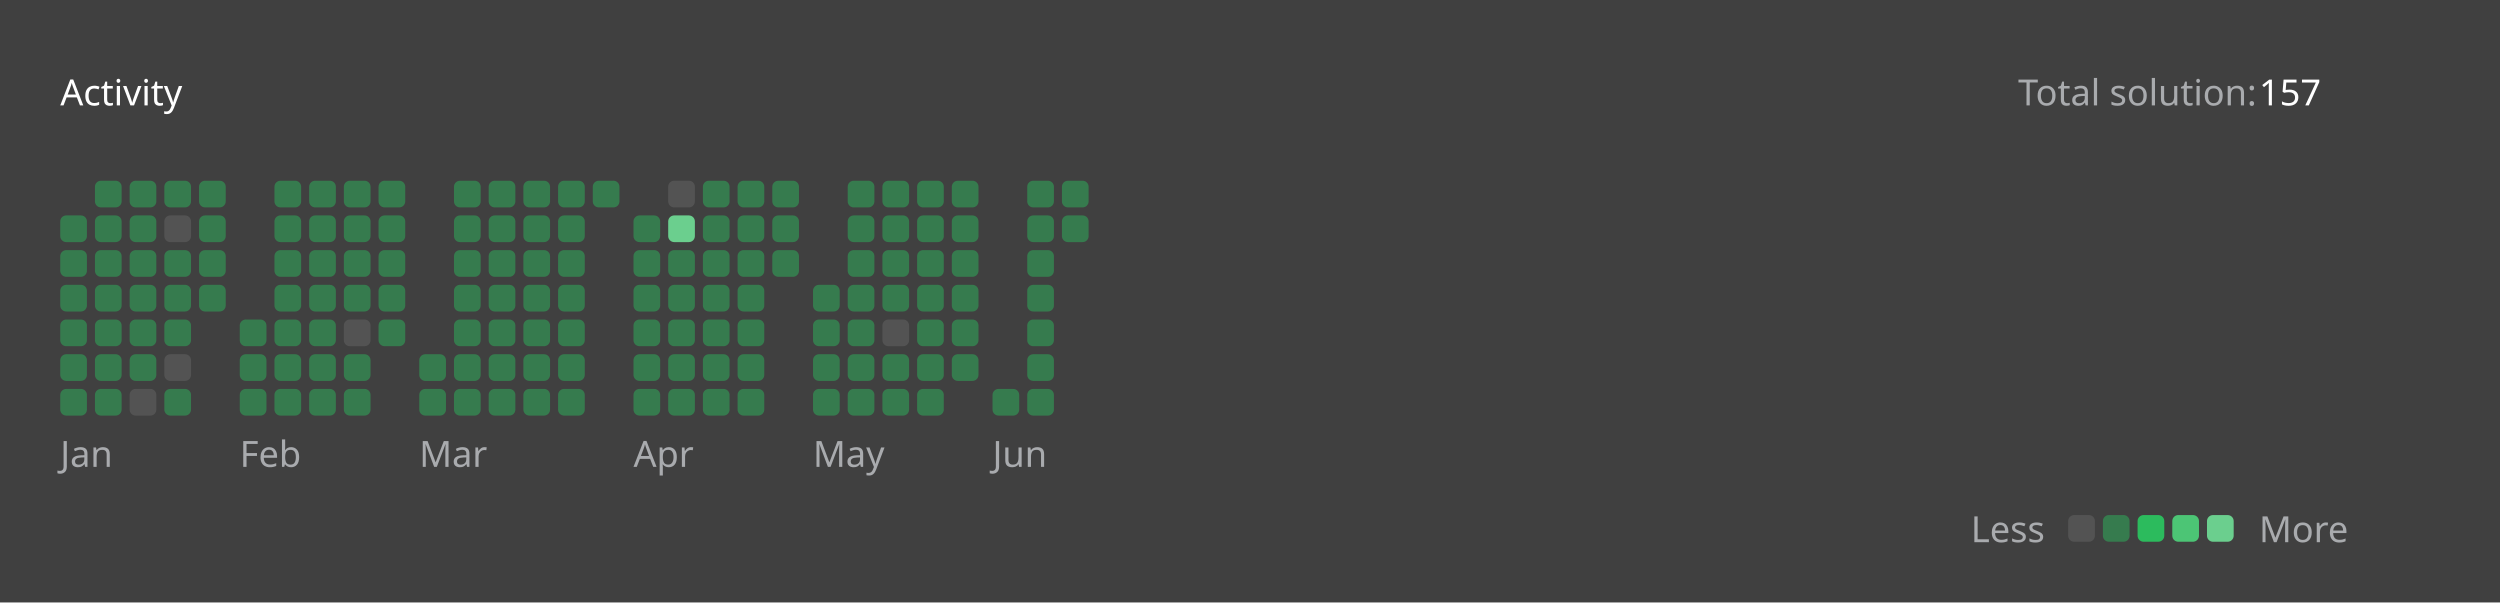
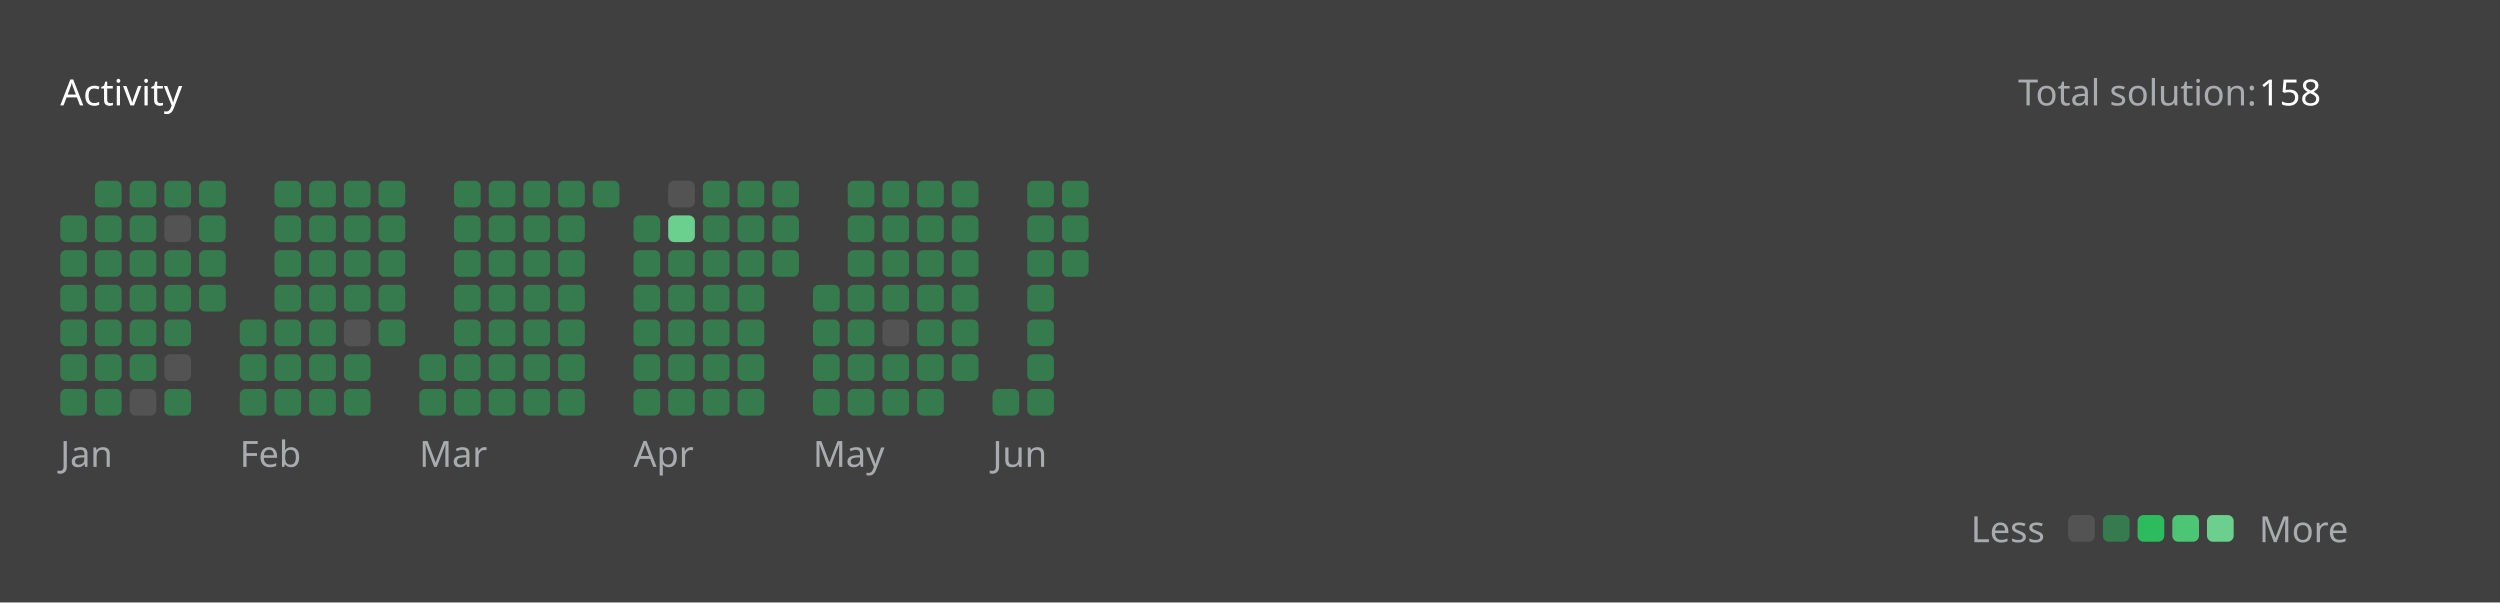
<svg xmlns="http://www.w3.org/2000/svg" version="1.1" height="200" width="830" viewBox="0 0 830 200">
  <style>*{font-family: "Segoe UI", Tahoma, Geneva, Verdana, sans-serif;}</style>
  <style>.title{font-weight: 500;font-size: 1rem;}</style>
  <style>.rotate-90{transform: rotate(-90deg);transform-origin: center;transform-box: fill-box;}</style>
  <style>.state{font-size: .75rem;}</style>
  <style>.light{color: #ffffff;fill: #ffffff;}</style>
  <style>.light-gray{color: #eff2f699;fill: #eff2f699;}</style>
  <style>.dark-gray{color: #ebebf54d;fill: #ebebf54d;}</style>
  <style>.gray{color: #747474;fill: #747474;}</style>
  <style>.orange{color: #ffa116;fill: #ffa116;}</style>
  <style>.background{color: #404040;fill: #404040;}</style>
  <style>.level-1-block{fill: #ffffff1a;}</style>
  <style>.level-2-block{fill: #2cb55d80;}</style>
  <style>.level-3-block{fill: #2cbb5dff;}</style>
  <style>.level-4-block{fill: #4cc575ff;}</style>
  <style>.level-5-block{fill: #6bcf8eff;}</style>
  <rect fill="#404040" x="0" y="0" width="830" height="200" rx="0.5rem" />
  <g text-anchor="start" text-decoration="1" class="title">
    <text x="20" y="35">
      <tspan class="light">Activity</tspan>
      <tspan class="orange" />
    </text>
  </g>
  <g class="state">
    <text x="670" y="35" class="light-gray"> Total solution: </text>
-     <text x="750" y="35" class="light"> 157 </text>
+     <text x="750" y="35" class="light"> 158 </text>
    <text x="678.88" y="180" class="light-gray" text-anchor="end">Less</text>
    <rect x="686.64" y="171" width="8.86" height="8.86" rx="2" ry="2" class="level-1-block" />
    <rect x="698.16" y="171" width="8.86" height="8.86" rx="2" ry="2" class="level-2-block" />
    <rect x="709.68" y="171" width="8.86" height="8.86" rx="2" ry="2" class="level-3-block" />
    <rect x="721.2" y="171" width="8.86" height="8.86" rx="2" ry="2" class="level-4-block" />
    <rect x="732.72" y="171" width="8.86" height="8.86" rx="2" ry="2" class="level-5-block" />
    <text x="750" y="180" class="light-gray">More</text>
  </g>
  <g x="20" y="60">
    <g x="20" y="60">
      <g x="20.0" y="60">
        <rect x="20.0" y="71.52" width="8.86" height="8.86" rx="2" ry="2" class="level-2-block" />
        <rect x="20.0" y="83.04" width="8.86" height="8.86" rx="2" ry="2" class="level-2-block" />
        <rect x="20.0" y="94.56" width="8.86" height="8.86" rx="2" ry="2" class="level-2-block" />
        <rect x="20.0" y="106.08" width="8.86" height="8.86" rx="2" ry="2" class="level-2-block" />
        <rect x="20.0" y="117.6" width="8.86" height="8.86" rx="2" ry="2" class="level-2-block" />
        <rect x="20.0" y="129.12" width="8.86" height="8.86" rx="2" ry="2" class="level-2-block" />
      </g>
      <g x="31.52" y="60">
        <rect x="31.52" y="60.0" width="8.86" height="8.86" rx="2" ry="2" class="level-2-block" />
        <rect x="31.52" y="71.52" width="8.86" height="8.86" rx="2" ry="2" class="level-2-block" />
        <rect x="31.52" y="83.04" width="8.86" height="8.86" rx="2" ry="2" class="level-2-block" />
        <rect x="31.52" y="94.56" width="8.86" height="8.86" rx="2" ry="2" class="level-2-block" />
        <rect x="31.52" y="106.08" width="8.86" height="8.86" rx="2" ry="2" class="level-2-block" />
        <rect x="31.52" y="117.6" width="8.86" height="8.86" rx="2" ry="2" class="level-2-block" />
        <rect x="31.52" y="129.12" width="8.86" height="8.86" rx="2" ry="2" class="level-2-block" />
      </g>
      <g x="43.04" y="60">
        <rect x="43.04" y="60.0" width="8.86" height="8.86" rx="2" ry="2" class="level-2-block" />
        <rect x="43.04" y="71.52" width="8.86" height="8.86" rx="2" ry="2" class="level-2-block" />
        <rect x="43.04" y="83.04" width="8.86" height="8.86" rx="2" ry="2" class="level-2-block" />
        <rect x="43.04" y="94.56" width="8.86" height="8.86" rx="2" ry="2" class="level-2-block" />
        <rect x="43.04" y="106.08" width="8.86" height="8.86" rx="2" ry="2" class="level-2-block" />
        <rect x="43.04" y="117.6" width="8.86" height="8.86" rx="2" ry="2" class="level-2-block" />
        <rect x="43.04" y="129.12" width="8.86" height="8.86" rx="2" ry="2" class="level-1-block" />
      </g>
      <g x="54.56" y="60">
        <rect x="54.56" y="60.0" width="8.86" height="8.86" rx="2" ry="2" class="level-2-block" />
        <rect x="54.56" y="71.52" width="8.86" height="8.86" rx="2" ry="2" class="level-1-block" />
        <rect x="54.56" y="83.04" width="8.86" height="8.86" rx="2" ry="2" class="level-2-block" />
        <rect x="54.56" y="94.56" width="8.86" height="8.86" rx="2" ry="2" class="level-2-block" />
        <rect x="54.56" y="106.08" width="8.86" height="8.86" rx="2" ry="2" class="level-2-block" />
        <rect x="54.56" y="117.6" width="8.86" height="8.86" rx="2" ry="2" class="level-1-block" />
        <rect x="54.56" y="129.12" width="8.86" height="8.86" rx="2" ry="2" class="level-2-block" />
      </g>
      <g x="66.08" y="60">
        <rect x="66.08" y="60.0" width="8.86" height="8.86" rx="2" ry="2" class="level-2-block" />
        <rect x="66.08" y="71.52" width="8.86" height="8.86" rx="2" ry="2" class="level-2-block" />
        <rect x="66.08" y="83.04" width="8.86" height="8.86" rx="2" ry="2" class="level-2-block" />
        <rect x="66.08" y="94.56" width="8.86" height="8.86" rx="2" ry="2" class="level-2-block" />
      </g>
      <text x="20.0" y="155" class="light-gray state">Jan</text>
    </g>
  </g>
  <g x="79.6" y="60">
    <g x="79.6" y="60">
      <g x="79.6" y="60">
        <rect x="79.6" y="106.08" width="8.86" height="8.86" rx="2" ry="2" class="level-2-block" />
        <rect x="79.6" y="117.6" width="8.86" height="8.86" rx="2" ry="2" class="level-2-block" />
        <rect x="79.6" y="129.12" width="8.86" height="8.86" rx="2" ry="2" class="level-2-block" />
      </g>
      <g x="91.12" y="60">
        <rect x="91.12" y="60.0" width="8.86" height="8.86" rx="2" ry="2" class="level-2-block" />
        <rect x="91.12" y="71.52" width="8.86" height="8.86" rx="2" ry="2" class="level-2-block" />
        <rect x="91.12" y="83.04" width="8.86" height="8.86" rx="2" ry="2" class="level-2-block" />
        <rect x="91.12" y="94.56" width="8.86" height="8.86" rx="2" ry="2" class="level-2-block" />
        <rect x="91.12" y="106.08" width="8.86" height="8.86" rx="2" ry="2" class="level-2-block" />
        <rect x="91.12" y="117.6" width="8.86" height="8.86" rx="2" ry="2" class="level-2-block" />
        <rect x="91.12" y="129.12" width="8.86" height="8.86" rx="2" ry="2" class="level-2-block" />
      </g>
      <g x="102.64" y="60">
        <rect x="102.64" y="60.0" width="8.86" height="8.86" rx="2" ry="2" class="level-2-block" />
        <rect x="102.64" y="71.52" width="8.86" height="8.86" rx="2" ry="2" class="level-2-block" />
        <rect x="102.64" y="83.04" width="8.86" height="8.86" rx="2" ry="2" class="level-2-block" />
        <rect x="102.64" y="94.56" width="8.86" height="8.86" rx="2" ry="2" class="level-2-block" />
        <rect x="102.64" y="106.08" width="8.86" height="8.86" rx="2" ry="2" class="level-2-block" />
        <rect x="102.64" y="117.6" width="8.86" height="8.86" rx="2" ry="2" class="level-2-block" />
        <rect x="102.64" y="129.12" width="8.86" height="8.86" rx="2" ry="2" class="level-2-block" />
      </g>
      <g x="114.16" y="60">
        <rect x="114.16" y="60.0" width="8.86" height="8.86" rx="2" ry="2" class="level-2-block" />
        <rect x="114.16" y="71.52" width="8.86" height="8.86" rx="2" ry="2" class="level-2-block" />
        <rect x="114.16" y="83.04" width="8.86" height="8.86" rx="2" ry="2" class="level-2-block" />
        <rect x="114.16" y="94.56" width="8.86" height="8.86" rx="2" ry="2" class="level-2-block" />
        <rect x="114.16" y="106.08" width="8.86" height="8.86" rx="2" ry="2" class="level-1-block" />
        <rect x="114.16" y="117.6" width="8.86" height="8.86" rx="2" ry="2" class="level-2-block" />
        <rect x="114.16" y="129.12" width="8.86" height="8.86" rx="2" ry="2" class="level-2-block" />
      </g>
      <g x="125.68" y="60">
        <rect x="125.68" y="60.0" width="8.86" height="8.86" rx="2" ry="2" class="level-2-block" />
        <rect x="125.68" y="71.52" width="8.86" height="8.86" rx="2" ry="2" class="level-2-block" />
        <rect x="125.68" y="83.04" width="8.86" height="8.86" rx="2" ry="2" class="level-2-block" />
        <rect x="125.68" y="94.56" width="8.86" height="8.86" rx="2" ry="2" class="level-2-block" />
        <rect x="125.68" y="106.08" width="8.86" height="8.86" rx="2" ry="2" class="level-2-block" />
      </g>
      <text x="79.6" y="155" class="light-gray state">Feb</text>
    </g>
  </g>
  <g x="139.2" y="60">
    <g x="139.2" y="60">
      <g x="139.2" y="60">
        <rect x="139.2" y="117.6" width="8.86" height="8.86" rx="2" ry="2" class="level-2-block" />
        <rect x="139.2" y="129.12" width="8.86" height="8.86" rx="2" ry="2" class="level-2-block" />
      </g>
      <g x="150.72" y="60">
        <rect x="150.72" y="60.0" width="8.86" height="8.86" rx="2" ry="2" class="level-2-block" />
        <rect x="150.72" y="71.52" width="8.86" height="8.86" rx="2" ry="2" class="level-2-block" />
        <rect x="150.72" y="83.04" width="8.86" height="8.86" rx="2" ry="2" class="level-2-block" />
        <rect x="150.72" y="94.56" width="8.86" height="8.86" rx="2" ry="2" class="level-2-block" />
        <rect x="150.72" y="106.08" width="8.86" height="8.86" rx="2" ry="2" class="level-2-block" />
        <rect x="150.72" y="117.6" width="8.86" height="8.86" rx="2" ry="2" class="level-2-block" />
        <rect x="150.72" y="129.12" width="8.86" height="8.86" rx="2" ry="2" class="level-2-block" />
      </g>
      <g x="162.24" y="60">
        <rect x="162.24" y="60.0" width="8.86" height="8.86" rx="2" ry="2" class="level-2-block" />
        <rect x="162.24" y="71.52" width="8.86" height="8.86" rx="2" ry="2" class="level-2-block" />
        <rect x="162.24" y="83.04" width="8.86" height="8.86" rx="2" ry="2" class="level-2-block" />
        <rect x="162.24" y="94.56" width="8.86" height="8.86" rx="2" ry="2" class="level-2-block" />
        <rect x="162.24" y="106.08" width="8.86" height="8.86" rx="2" ry="2" class="level-2-block" />
        <rect x="162.24" y="117.6" width="8.86" height="8.86" rx="2" ry="2" class="level-2-block" />
        <rect x="162.24" y="129.12" width="8.86" height="8.86" rx="2" ry="2" class="level-2-block" />
      </g>
      <g x="173.76" y="60">
        <rect x="173.76" y="60.0" width="8.86" height="8.86" rx="2" ry="2" class="level-2-block" />
        <rect x="173.76" y="71.52" width="8.86" height="8.86" rx="2" ry="2" class="level-2-block" />
        <rect x="173.76" y="83.04" width="8.86" height="8.86" rx="2" ry="2" class="level-2-block" />
        <rect x="173.76" y="94.56" width="8.86" height="8.86" rx="2" ry="2" class="level-2-block" />
        <rect x="173.76" y="106.08" width="8.86" height="8.86" rx="2" ry="2" class="level-2-block" />
        <rect x="173.76" y="117.6" width="8.86" height="8.86" rx="2" ry="2" class="level-2-block" />
        <rect x="173.76" y="129.12" width="8.86" height="8.86" rx="2" ry="2" class="level-2-block" />
      </g>
      <g x="185.28" y="60">
        <rect x="185.28" y="60.0" width="8.86" height="8.86" rx="2" ry="2" class="level-2-block" />
        <rect x="185.28" y="71.52" width="8.86" height="8.86" rx="2" ry="2" class="level-2-block" />
        <rect x="185.28" y="83.04" width="8.86" height="8.86" rx="2" ry="2" class="level-2-block" />
        <rect x="185.28" y="94.56" width="8.86" height="8.86" rx="2" ry="2" class="level-2-block" />
        <rect x="185.28" y="106.08" width="8.86" height="8.86" rx="2" ry="2" class="level-2-block" />
        <rect x="185.28" y="117.6" width="8.86" height="8.86" rx="2" ry="2" class="level-2-block" />
        <rect x="185.28" y="129.12" width="8.86" height="8.86" rx="2" ry="2" class="level-2-block" />
      </g>
      <g x="196.8" y="60">
        <rect x="196.8" y="60.0" width="8.86" height="8.86" rx="2" ry="2" class="level-2-block" />
      </g>
      <text x="139.2" y="155" class="light-gray state">Mar</text>
    </g>
  </g>
  <g x="210.32" y="60">
    <g x="210.32" y="60">
      <g x="210.32" y="60">
        <rect x="210.32" y="71.52" width="8.86" height="8.86" rx="2" ry="2" class="level-2-block" />
        <rect x="210.32" y="83.04" width="8.86" height="8.86" rx="2" ry="2" class="level-2-block" />
        <rect x="210.32" y="94.56" width="8.86" height="8.86" rx="2" ry="2" class="level-2-block" />
        <rect x="210.32" y="106.08" width="8.86" height="8.86" rx="2" ry="2" class="level-2-block" />
        <rect x="210.32" y="117.6" width="8.86" height="8.86" rx="2" ry="2" class="level-2-block" />
        <rect x="210.32" y="129.12" width="8.86" height="8.86" rx="2" ry="2" class="level-2-block" />
      </g>
      <g x="221.84" y="60">
        <rect x="221.84" y="60.0" width="8.86" height="8.86" rx="2" ry="2" class="level-1-block" />
        <rect x="221.84" y="71.52" width="8.86" height="8.86" rx="2" ry="2" class="level-5-block" />
        <rect x="221.84" y="83.04" width="8.86" height="8.86" rx="2" ry="2" class="level-2-block" />
        <rect x="221.84" y="94.56" width="8.86" height="8.86" rx="2" ry="2" class="level-2-block" />
        <rect x="221.84" y="106.08" width="8.86" height="8.86" rx="2" ry="2" class="level-2-block" />
        <rect x="221.84" y="117.6" width="8.86" height="8.86" rx="2" ry="2" class="level-2-block" />
        <rect x="221.84" y="129.12" width="8.86" height="8.86" rx="2" ry="2" class="level-2-block" />
      </g>
      <g x="233.36" y="60">
        <rect x="233.36" y="60.0" width="8.86" height="8.86" rx="2" ry="2" class="level-2-block" />
        <rect x="233.36" y="71.52" width="8.86" height="8.86" rx="2" ry="2" class="level-2-block" />
        <rect x="233.36" y="83.04" width="8.86" height="8.86" rx="2" ry="2" class="level-2-block" />
        <rect x="233.36" y="94.56" width="8.86" height="8.86" rx="2" ry="2" class="level-2-block" />
        <rect x="233.36" y="106.08" width="8.86" height="8.86" rx="2" ry="2" class="level-2-block" />
        <rect x="233.36" y="117.6" width="8.86" height="8.86" rx="2" ry="2" class="level-2-block" />
        <rect x="233.36" y="129.12" width="8.86" height="8.86" rx="2" ry="2" class="level-2-block" />
      </g>
      <g x="244.88" y="60">
        <rect x="244.88" y="60.0" width="8.86" height="8.86" rx="2" ry="2" class="level-2-block" />
        <rect x="244.88" y="71.52" width="8.86" height="8.86" rx="2" ry="2" class="level-2-block" />
        <rect x="244.88" y="83.04" width="8.86" height="8.86" rx="2" ry="2" class="level-2-block" />
        <rect x="244.88" y="94.56" width="8.86" height="8.86" rx="2" ry="2" class="level-2-block" />
        <rect x="244.88" y="106.08" width="8.86" height="8.86" rx="2" ry="2" class="level-2-block" />
        <rect x="244.88" y="117.6" width="8.86" height="8.86" rx="2" ry="2" class="level-2-block" />
        <rect x="244.88" y="129.12" width="8.86" height="8.86" rx="2" ry="2" class="level-2-block" />
      </g>
      <g x="256.4" y="60">
        <rect x="256.4" y="60.0" width="8.86" height="8.86" rx="2" ry="2" class="level-2-block" />
        <rect x="256.4" y="71.52" width="8.86" height="8.86" rx="2" ry="2" class="level-2-block" />
        <rect x="256.4" y="83.04" width="8.86" height="8.86" rx="2" ry="2" class="level-2-block" />
      </g>
      <text x="210.32" y="155" class="light-gray state">Apr</text>
    </g>
  </g>
  <g x="269.92" y="60">
    <g x="269.92" y="60">
      <g x="269.92" y="60">
        <rect x="269.92" y="94.56" width="8.86" height="8.86" rx="2" ry="2" class="level-2-block" />
        <rect x="269.92" y="106.08" width="8.86" height="8.86" rx="2" ry="2" class="level-2-block" />
        <rect x="269.92" y="117.6" width="8.86" height="8.86" rx="2" ry="2" class="level-2-block" />
        <rect x="269.92" y="129.12" width="8.86" height="8.86" rx="2" ry="2" class="level-2-block" />
      </g>
      <g x="281.44" y="60">
        <rect x="281.44" y="60.0" width="8.86" height="8.86" rx="2" ry="2" class="level-2-block" />
        <rect x="281.44" y="71.52" width="8.86" height="8.86" rx="2" ry="2" class="level-2-block" />
        <rect x="281.44" y="83.04" width="8.86" height="8.86" rx="2" ry="2" class="level-2-block" />
        <rect x="281.44" y="94.56" width="8.86" height="8.86" rx="2" ry="2" class="level-2-block" />
        <rect x="281.44" y="106.08" width="8.86" height="8.86" rx="2" ry="2" class="level-2-block" />
        <rect x="281.44" y="117.6" width="8.86" height="8.86" rx="2" ry="2" class="level-2-block" />
        <rect x="281.44" y="129.12" width="8.86" height="8.86" rx="2" ry="2" class="level-2-block" />
      </g>
      <g x="292.96" y="60">
        <rect x="292.96" y="60.0" width="8.86" height="8.86" rx="2" ry="2" class="level-2-block" />
        <rect x="292.96" y="71.52" width="8.86" height="8.86" rx="2" ry="2" class="level-2-block" />
        <rect x="292.96" y="83.04" width="8.86" height="8.86" rx="2" ry="2" class="level-2-block" />
        <rect x="292.96" y="94.56" width="8.86" height="8.86" rx="2" ry="2" class="level-2-block" />
        <rect x="292.96" y="106.08" width="8.86" height="8.86" rx="2" ry="2" class="level-1-block" />
        <rect x="292.96" y="117.6" width="8.86" height="8.86" rx="2" ry="2" class="level-2-block" />
        <rect x="292.96" y="129.12" width="8.86" height="8.86" rx="2" ry="2" class="level-2-block" />
      </g>
      <g x="304.48" y="60">
        <rect x="304.48" y="60.0" width="8.86" height="8.86" rx="2" ry="2" class="level-2-block" />
        <rect x="304.48" y="71.52" width="8.86" height="8.86" rx="2" ry="2" class="level-2-block" />
        <rect x="304.48" y="83.04" width="8.86" height="8.86" rx="2" ry="2" class="level-2-block" />
        <rect x="304.48" y="94.56" width="8.86" height="8.86" rx="2" ry="2" class="level-2-block" />
        <rect x="304.48" y="106.08" width="8.86" height="8.86" rx="2" ry="2" class="level-2-block" />
        <rect x="304.48" y="117.6" width="8.86" height="8.86" rx="2" ry="2" class="level-2-block" />
        <rect x="304.48" y="129.12" width="8.86" height="8.86" rx="2" ry="2" class="level-2-block" />
      </g>
      <g x="316" y="60">
        <rect x="316" y="60.0" width="8.86" height="8.86" rx="2" ry="2" class="level-2-block" />
        <rect x="316" y="71.52" width="8.86" height="8.86" rx="2" ry="2" class="level-2-block" />
        <rect x="316" y="83.04" width="8.86" height="8.86" rx="2" ry="2" class="level-2-block" />
        <rect x="316" y="94.56" width="8.86" height="8.86" rx="2" ry="2" class="level-2-block" />
        <rect x="316" y="106.08" width="8.86" height="8.86" rx="2" ry="2" class="level-2-block" />
        <rect x="316" y="117.6" width="8.86" height="8.86" rx="2" ry="2" class="level-2-block" />
      </g>
      <text x="269.92" y="155" class="light-gray state">May</text>
    </g>
  </g>
  <g x="329.52" y="60">
    <g x="329.52" y="60">
      <g x="329.52" y="60">
        <rect x="329.52" y="129.12" width="8.86" height="8.86" rx="2" ry="2" class="level-2-block" />
      </g>
      <g x="341.04" y="60">
        <rect x="341.04" y="60.0" width="8.86" height="8.86" rx="2" ry="2" class="level-2-block" />
        <rect x="341.04" y="71.52" width="8.86" height="8.86" rx="2" ry="2" class="level-2-block" />
        <rect x="341.04" y="83.04" width="8.86" height="8.86" rx="2" ry="2" class="level-2-block" />
        <rect x="341.04" y="94.56" width="8.86" height="8.86" rx="2" ry="2" class="level-2-block" />
        <rect x="341.04" y="106.08" width="8.86" height="8.86" rx="2" ry="2" class="level-2-block" />
        <rect x="341.04" y="117.6" width="8.86" height="8.86" rx="2" ry="2" class="level-2-block" />
        <rect x="341.04" y="129.12" width="8.86" height="8.86" rx="2" ry="2" class="level-2-block" />
      </g>
      <g x="352.56" y="60">
        <rect x="352.56" y="60.0" width="8.86" height="8.86" rx="2" ry="2" class="level-2-block" />
        <rect x="352.56" y="71.52" width="8.86" height="8.86" rx="2" ry="2" class="level-2-block" />
+         <rect x="352.56" y="83.04" width="8.86" height="8.86" rx="2" ry="2" class="level-2-block" />
      </g>
      <text x="329.52" y="155" class="light-gray state">Jun</text>
    </g>
  </g>
</svg>
